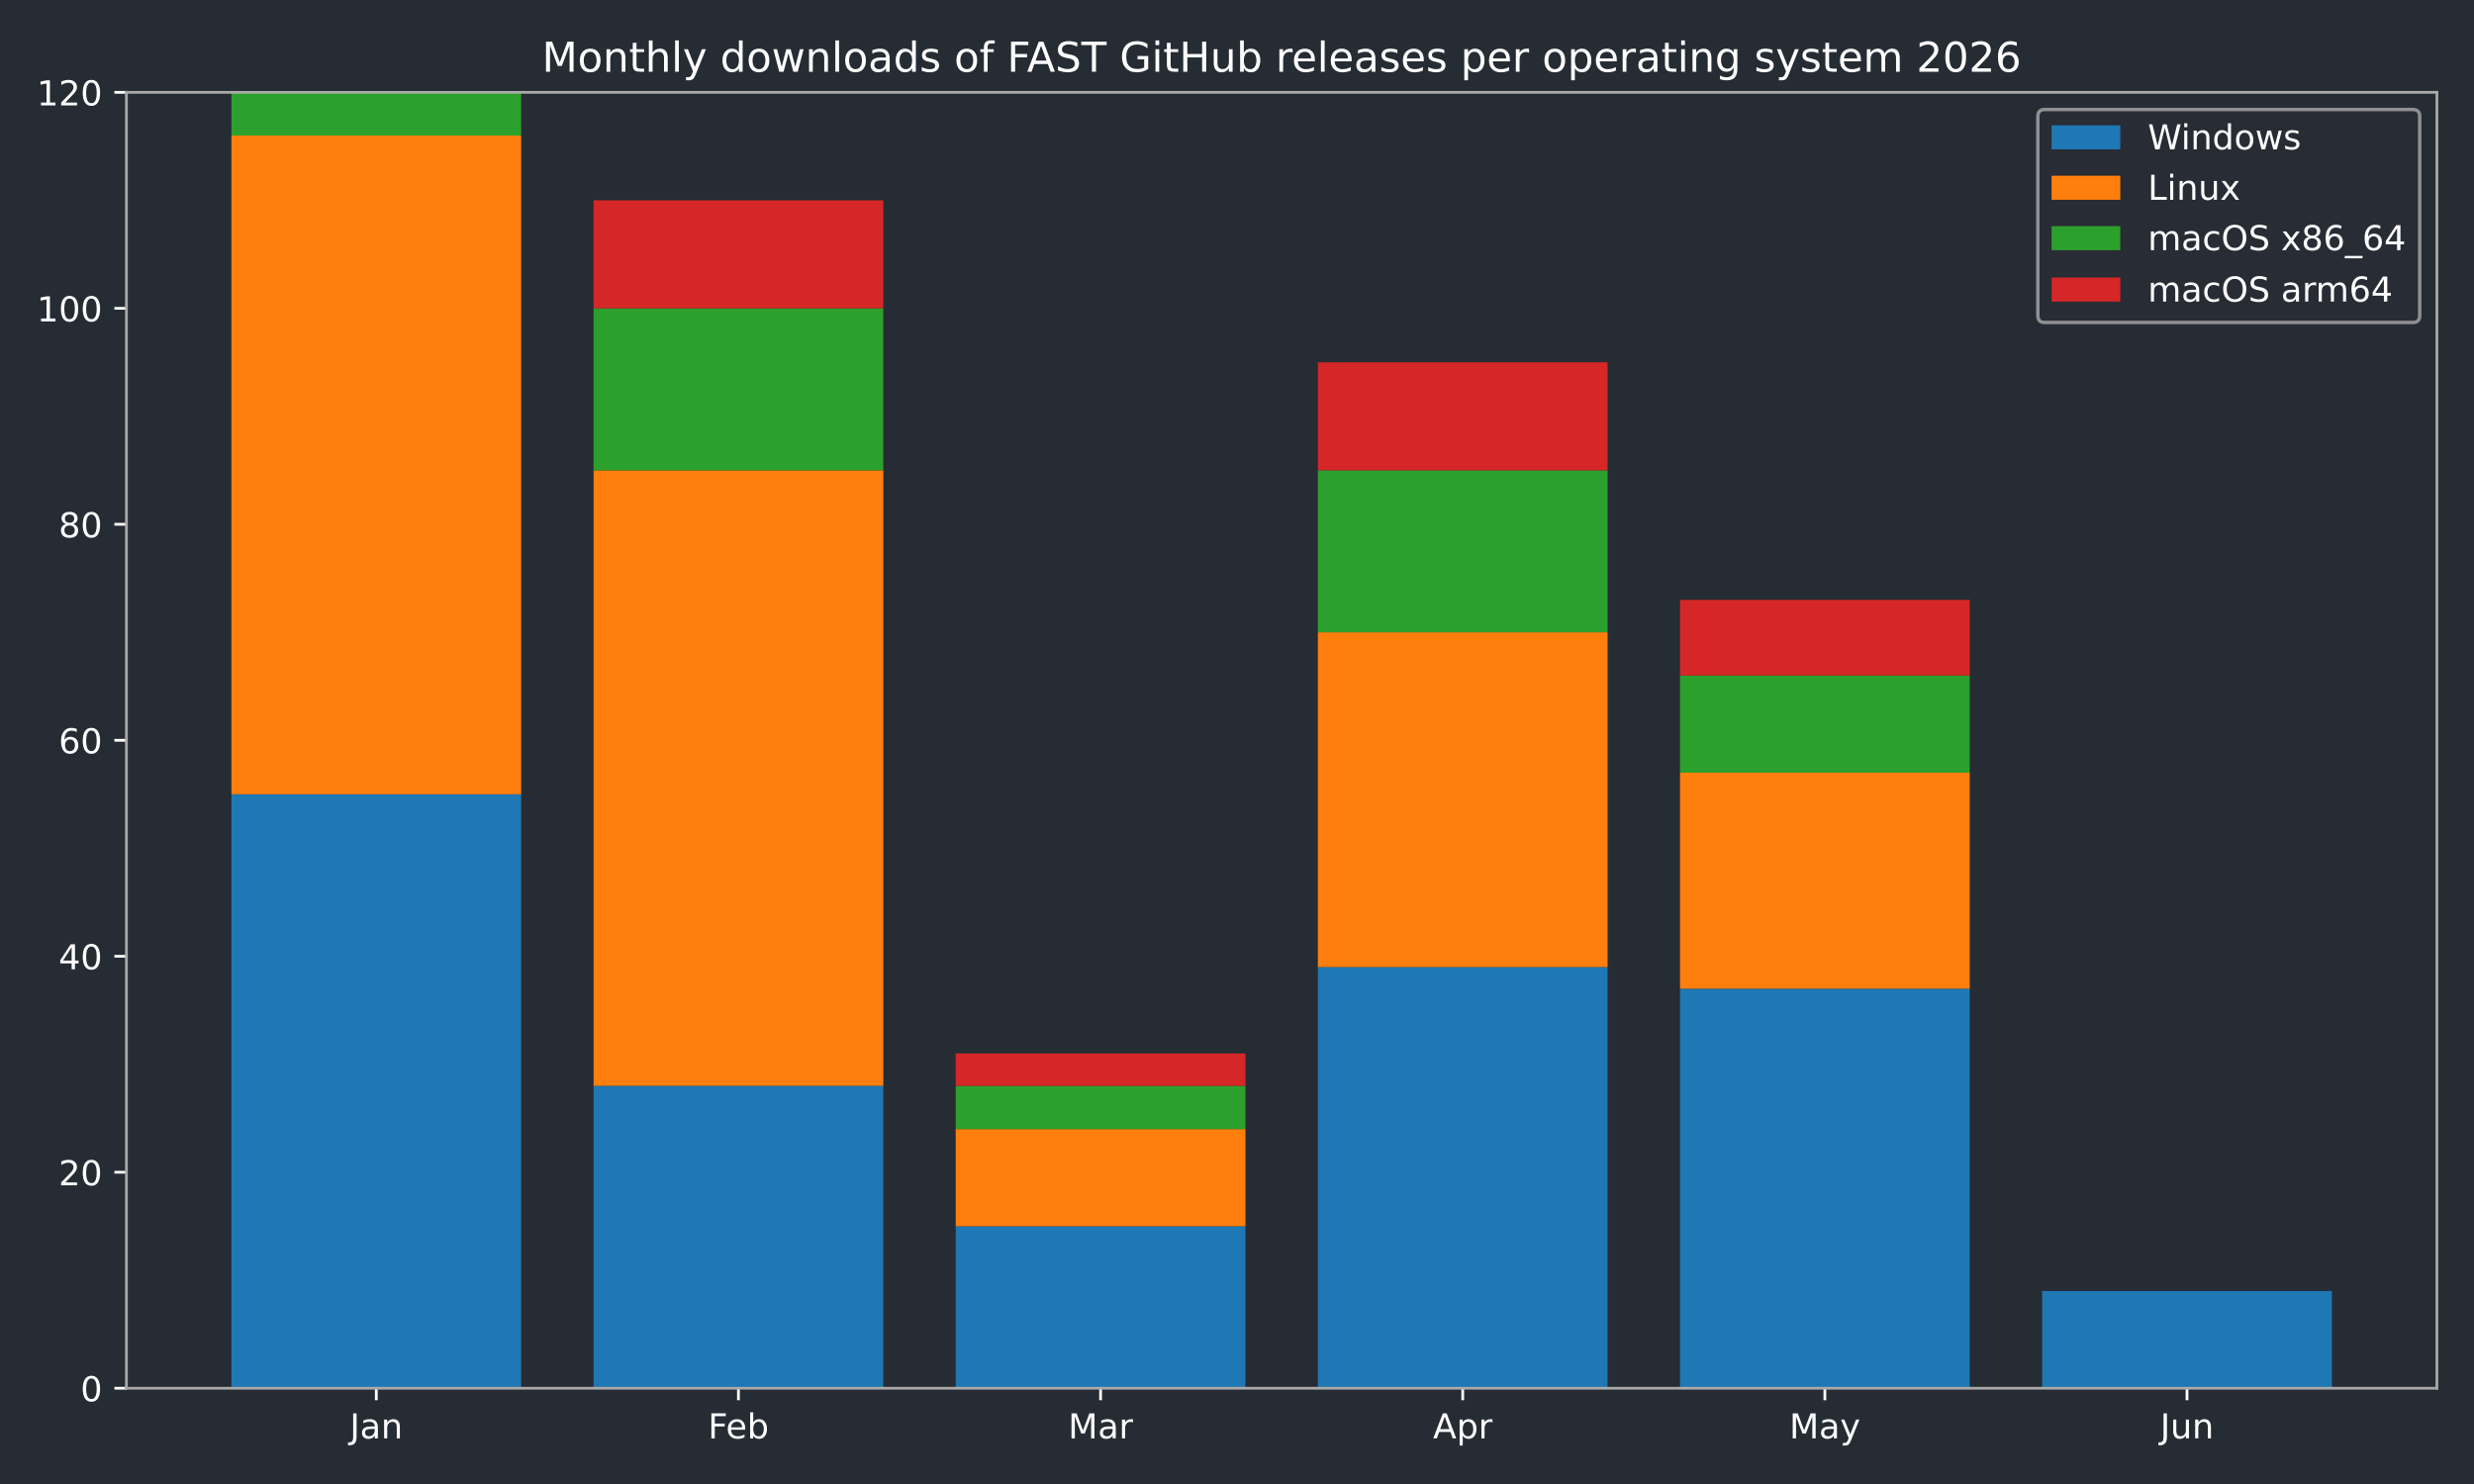
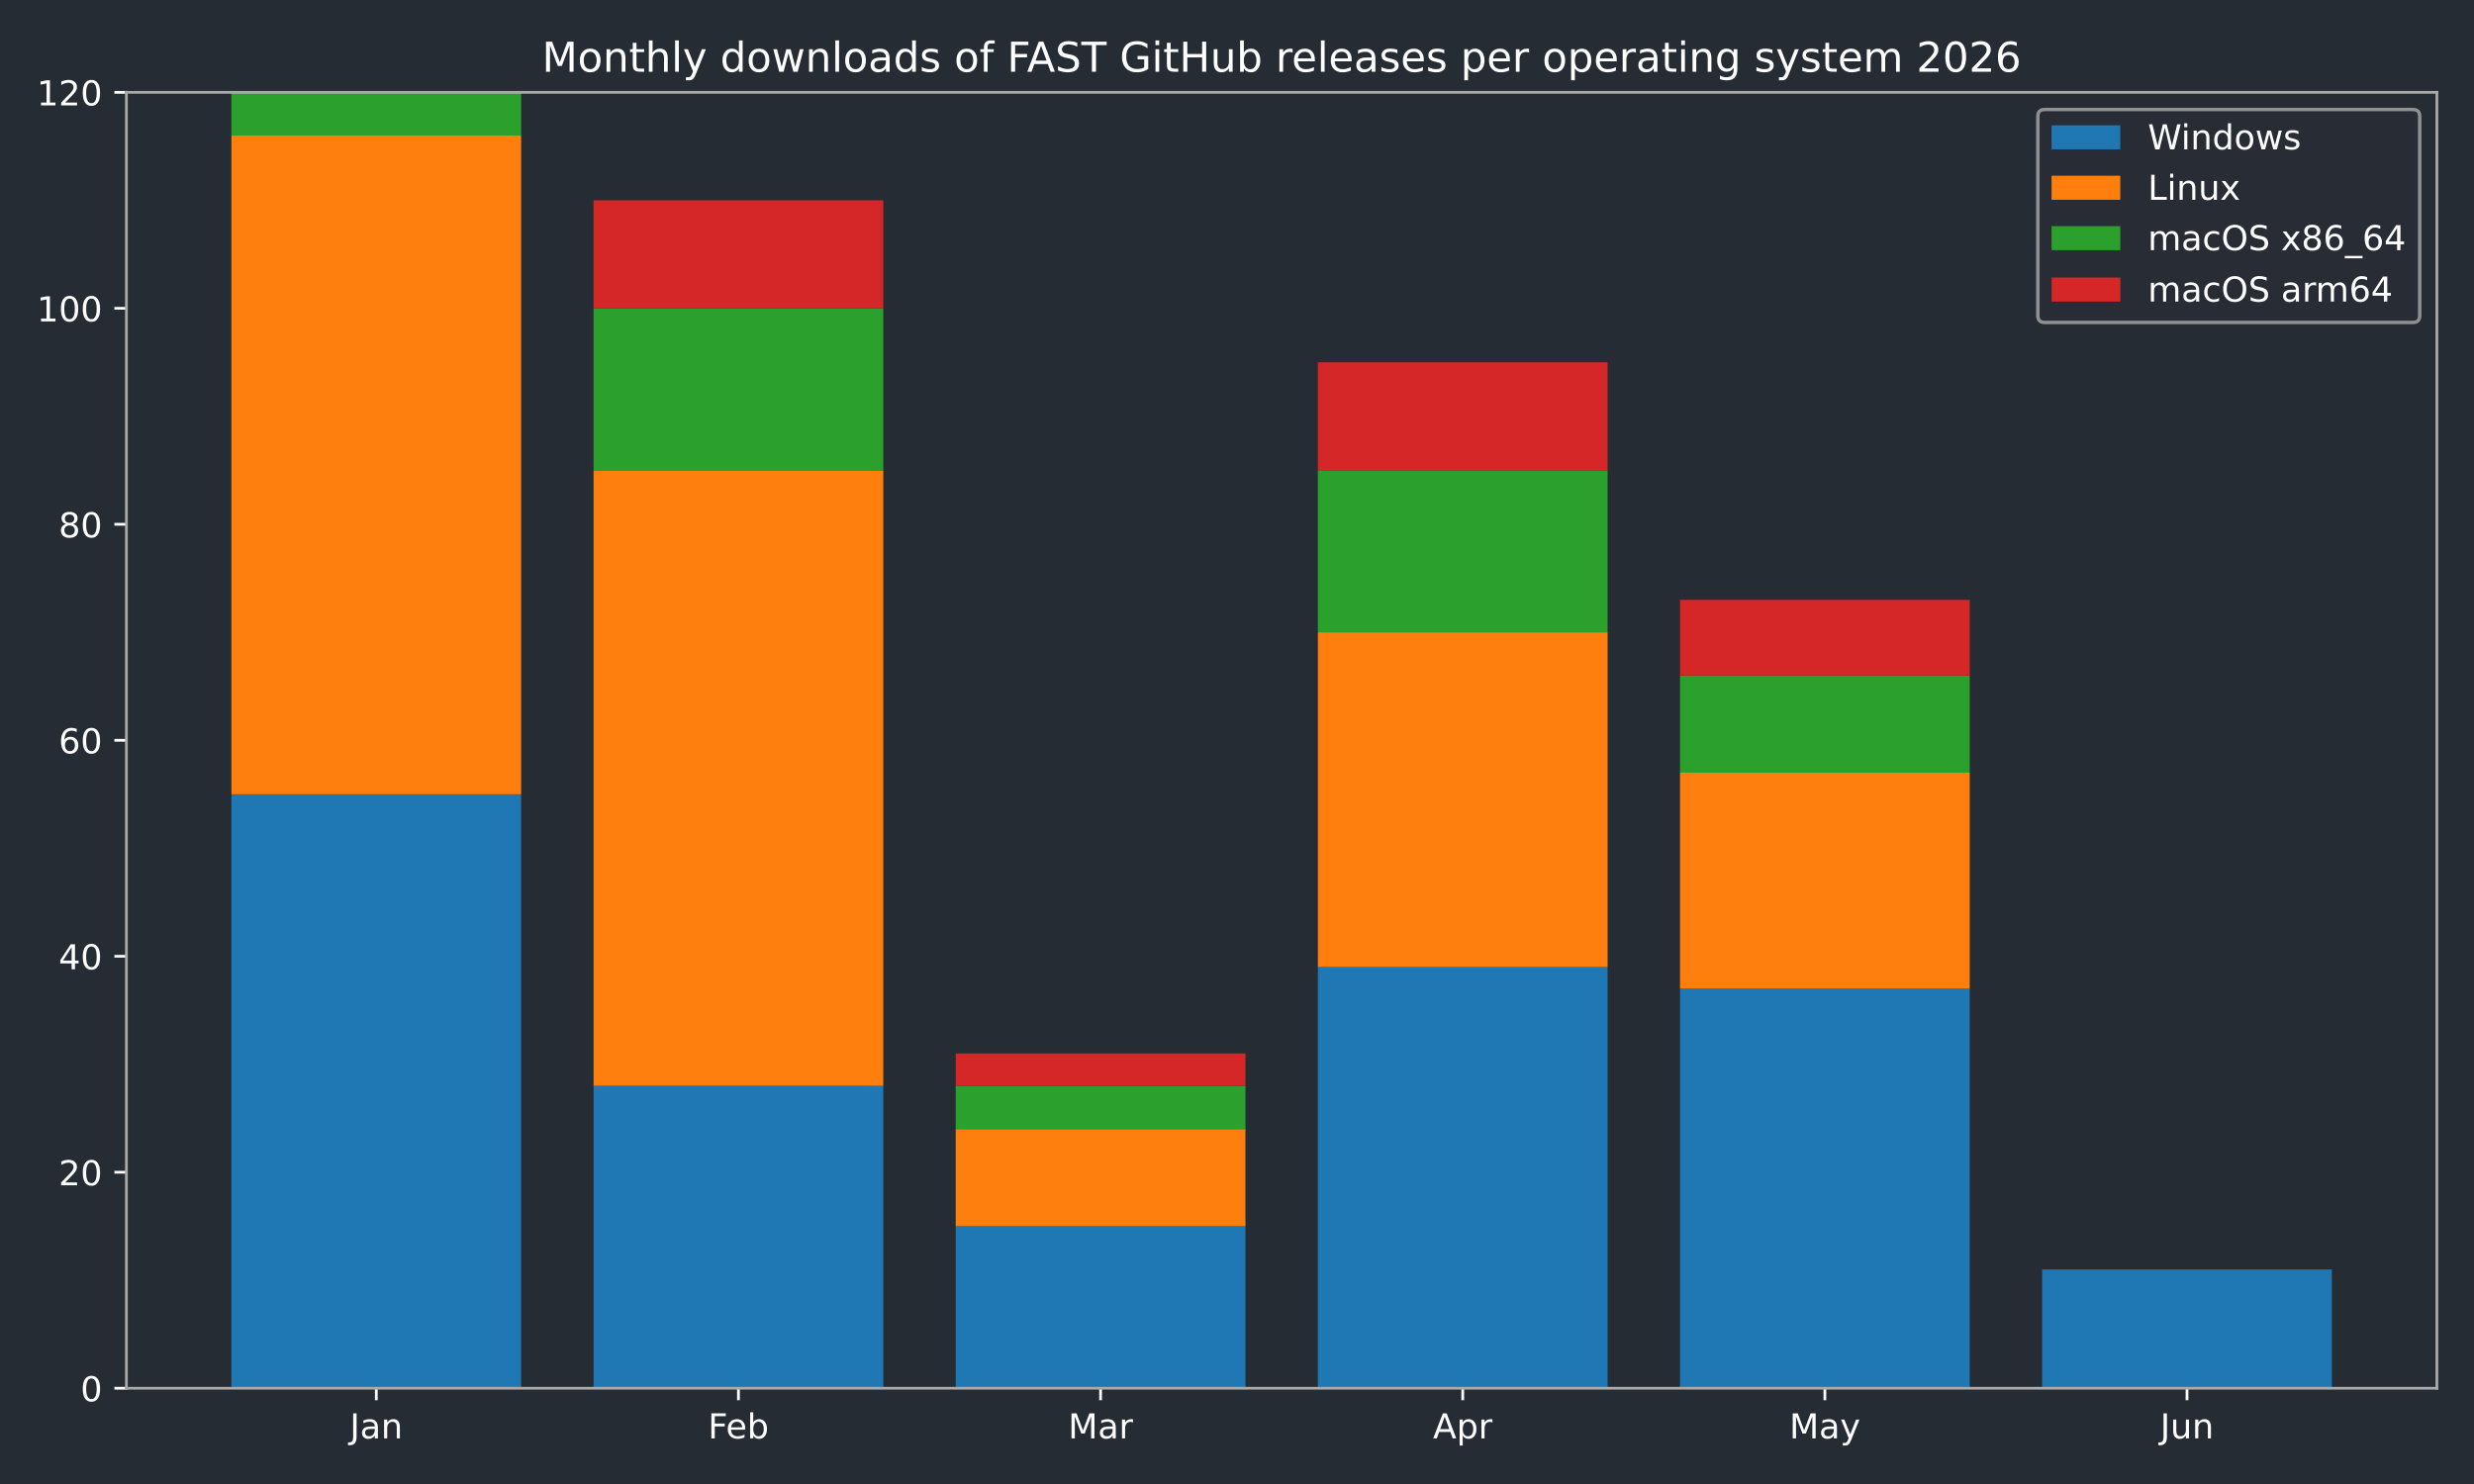
<svg xmlns="http://www.w3.org/2000/svg" xmlns:xlink="http://www.w3.org/1999/xlink" width="720pt" height="432pt" viewBox="0 0 720 432" version="1.1">
  <defs>
    <style type="text/css">*{stroke-linejoin: round; stroke-linecap: butt}</style>
  </defs>
  <g id="figure_1">
    <g id="patch_1">
      <path d="M 0 432  L 720 432  L 720 0  L 0 0  z " style="fill: #262c33" />
    </g>
    <g id="axes_1">
      <g id="patch_2">
        <path d="M 36.79 404.12  L 709.2 404.12  L 709.2 26.88  L 36.79 26.88  z " style="fill: #262c33" />
      </g>
      <g id="patch_3">
-         <path d="M 67.354 404.12  L 151.669 404.12  L 151.669 231.218  L 67.354 231.218  z " clip-path="url(#p43568d9ee3)" style="fill: #1f77b4" />
+         <path d="M 67.354 404.12  L 151.669 404.12  L 151.669 231.218  L 67.354 231.218  z " clip-path="url(#pb57e691469)" style="fill: #1f77b4" />
      </g>
      <g id="patch_4">
-         <path d="M 172.748 404.12  L 257.062 404.12  L 257.062 316.097  L 172.748 316.097  z " clip-path="url(#p43568d9ee3)" style="fill: #1f77b4" />
+         <path d="M 172.748 404.12  L 257.062 404.12  L 257.062 316.097  L 172.748 316.097  z " clip-path="url(#pb57e691469)" style="fill: #1f77b4" />
      </g>
      <g id="patch_5">
-         <path d="M 278.141 404.12  L 362.456 404.12  L 362.456 356.965  L 278.141 356.965  z " clip-path="url(#p43568d9ee3)" style="fill: #1f77b4" />
+         <path d="M 278.141 404.12  L 362.456 404.12  L 362.456 356.965  L 278.141 356.965  z " clip-path="url(#pb57e691469)" style="fill: #1f77b4" />
      </g>
      <g id="patch_6">
-         <path d="M 383.534 404.12  L 467.849 404.12  L 467.849 281.517  L 383.534 281.517  z " clip-path="url(#p43568d9ee3)" style="fill: #1f77b4" />
+         <path d="M 383.534 404.12  L 467.849 404.12  L 467.849 281.517  L 383.534 281.517  z " clip-path="url(#pb57e691469)" style="fill: #1f77b4" />
      </g>
      <g id="patch_7">
-         <path d="M 488.928 404.12  L 573.242 404.12  L 573.242 287.804  L 488.928 287.804  z " clip-path="url(#p43568d9ee3)" style="fill: #1f77b4" />
+         <path d="M 488.928 404.12  L 573.242 404.12  L 573.242 287.804  L 488.928 287.804  z " clip-path="url(#pb57e691469)" style="fill: #1f77b4" />
      </g>
      <g id="patch_8">
-         <path d="M 594.321 404.12  L 678.636 404.12  L 678.636 375.827  L 594.321 375.827  z " clip-path="url(#p43568d9ee3)" style="fill: #1f77b4" />
+         <path d="M 594.321 404.12  L 678.636 404.12  L 678.636 369.54  L 594.321 369.54  z " clip-path="url(#pb57e691469)" style="fill: #1f77b4" />
      </g>
      <g id="patch_9">
-         <path d="M 67.354 231.218  L 151.669 231.218  L 151.669 39.455  L 67.354 39.455  z " clip-path="url(#p43568d9ee3)" style="fill: #ff7f0e" />
+         <path d="M 67.354 231.218  L 151.669 231.218  L 151.669 39.455  L 67.354 39.455  z " clip-path="url(#pb57e691469)" style="fill: #ff7f0e" />
      </g>
      <g id="patch_10">
-         <path d="M 172.748 316.097  L 257.062 316.097  L 257.062 136.908  L 172.748 136.908  z " clip-path="url(#p43568d9ee3)" style="fill: #ff7f0e" />
+         <path d="M 172.748 316.097  L 257.062 316.097  L 257.062 136.908  L 172.748 136.908  z " clip-path="url(#pb57e691469)" style="fill: #ff7f0e" />
      </g>
      <g id="patch_11">
-         <path d="M 278.141 356.965  L 362.456 356.965  L 362.456 328.672  L 278.141 328.672  z " clip-path="url(#p43568d9ee3)" style="fill: #ff7f0e" />
+         <path d="M 278.141 356.965  L 362.456 356.965  L 362.456 328.672  L 278.141 328.672  z " clip-path="url(#pb57e691469)" style="fill: #ff7f0e" />
      </g>
      <g id="patch_12">
-         <path d="M 383.534 281.517  L 467.849 281.517  L 467.849 184.063  L 383.534 184.063  z " clip-path="url(#p43568d9ee3)" style="fill: #ff7f0e" />
+         <path d="M 383.534 281.517  L 467.849 281.517  L 467.849 184.063  L 383.534 184.063  z " clip-path="url(#pb57e691469)" style="fill: #ff7f0e" />
      </g>
      <g id="patch_13">
-         <path d="M 488.928 287.804  L 573.242 287.804  L 573.242 224.931  L 488.928 224.931  z " clip-path="url(#p43568d9ee3)" style="fill: #ff7f0e" />
+         <path d="M 488.928 287.804  L 573.242 287.804  L 573.242 224.931  L 488.928 224.931  z " clip-path="url(#pb57e691469)" style="fill: #ff7f0e" />
      </g>
      <g id="patch_14">
-         <path d="M 594.321 375.827  L 678.636 375.827  L 678.636 375.827  L 594.321 375.827  z " clip-path="url(#p43568d9ee3)" style="fill: #ff7f0e" />
+         <path d="M 594.321 369.54  L 678.636 369.54  L 678.636 369.54  L 594.321 369.54  z " clip-path="url(#pb57e691469)" style="fill: #ff7f0e" />
      </g>
      <g id="patch_15">
-         <path d="M 67.354 39.455  L 151.669 39.455  L 151.669 26.88  L 67.354 26.88  z " clip-path="url(#p43568d9ee3)" style="fill: #2ca02c" />
+         <path d="M 67.354 39.455  L 151.669 39.455  L 151.669 26.88  L 67.354 26.88  z " clip-path="url(#pb57e691469)" style="fill: #2ca02c" />
      </g>
      <g id="patch_16">
-         <path d="M 172.748 136.908  L 257.062 136.908  L 257.062 89.753  L 172.748 89.753  z " clip-path="url(#p43568d9ee3)" style="fill: #2ca02c" />
+         <path d="M 172.748 136.908  L 257.062 136.908  L 257.062 89.753  L 172.748 89.753  z " clip-path="url(#pb57e691469)" style="fill: #2ca02c" />
      </g>
      <g id="patch_17">
-         <path d="M 278.141 328.672  L 362.456 328.672  L 362.456 316.097  L 278.141 316.097  z " clip-path="url(#p43568d9ee3)" style="fill: #2ca02c" />
+         <path d="M 278.141 328.672  L 362.456 328.672  L 362.456 316.097  L 278.141 316.097  z " clip-path="url(#pb57e691469)" style="fill: #2ca02c" />
      </g>
      <g id="patch_18">
-         <path d="M 383.534 184.063  L 467.849 184.063  L 467.849 136.908  L 383.534 136.908  z " clip-path="url(#p43568d9ee3)" style="fill: #2ca02c" />
+         <path d="M 383.534 184.063  L 467.849 184.063  L 467.849 136.908  L 383.534 136.908  z " clip-path="url(#pb57e691469)" style="fill: #2ca02c" />
      </g>
      <g id="patch_19">
-         <path d="M 488.928 224.931  L 573.242 224.931  L 573.242 196.638  L 488.928 196.638  z " clip-path="url(#p43568d9ee3)" style="fill: #2ca02c" />
+         <path d="M 488.928 224.931  L 573.242 224.931  L 573.242 196.638  L 488.928 196.638  z " clip-path="url(#pb57e691469)" style="fill: #2ca02c" />
      </g>
      <g id="patch_20">
-         <path d="M 594.321 375.827  L 678.636 375.827  L 678.636 375.827  L 594.321 375.827  z " clip-path="url(#p43568d9ee3)" style="fill: #2ca02c" />
+         <path d="M 594.321 369.54  L 678.636 369.54  L 678.636 369.54  L 594.321 369.54  z " clip-path="url(#pb57e691469)" style="fill: #2ca02c" />
      </g>
      <g id="patch_21">
-         <path d="M 67.354 26.88  L 151.669 26.88  L 151.669 26.88  L 67.354 26.88  z " clip-path="url(#p43568d9ee3)" style="fill: #d62728" />
+         <path d="M 67.354 26.88  L 151.669 26.88  L 151.669 26.88  L 67.354 26.88  z " clip-path="url(#pb57e691469)" style="fill: #d62728" />
      </g>
      <g id="patch_22">
-         <path d="M 172.748 89.753  L 257.062 89.753  L 257.062 58.317  L 172.748 58.317  z " clip-path="url(#p43568d9ee3)" style="fill: #d62728" />
+         <path d="M 172.748 89.753  L 257.062 89.753  L 257.062 58.317  L 172.748 58.317  z " clip-path="url(#pb57e691469)" style="fill: #d62728" />
      </g>
      <g id="patch_23">
-         <path d="M 278.141 316.097  L 362.456 316.097  L 362.456 306.666  L 278.141 306.666  z " clip-path="url(#p43568d9ee3)" style="fill: #d62728" />
+         <path d="M 278.141 316.097  L 362.456 316.097  L 362.456 306.666  L 278.141 306.666  z " clip-path="url(#pb57e691469)" style="fill: #d62728" />
      </g>
      <g id="patch_24">
-         <path d="M 383.534 136.908  L 467.849 136.908  L 467.849 105.472  L 383.534 105.472  z " clip-path="url(#p43568d9ee3)" style="fill: #d62728" />
+         <path d="M 383.534 136.908  L 467.849 136.908  L 467.849 105.472  L 383.534 105.472  z " clip-path="url(#pb57e691469)" style="fill: #d62728" />
      </g>
      <g id="patch_25">
-         <path d="M 488.928 196.638  L 573.242 196.638  L 573.242 174.632  L 488.928 174.632  z " clip-path="url(#p43568d9ee3)" style="fill: #d62728" />
+         <path d="M 488.928 196.638  L 573.242 196.638  L 573.242 174.632  L 488.928 174.632  z " clip-path="url(#pb57e691469)" style="fill: #d62728" />
      </g>
      <g id="patch_26">
-         <path d="M 594.321 375.827  L 678.636 375.827  L 678.636 375.827  L 594.321 375.827  z " clip-path="url(#p43568d9ee3)" style="fill: #d62728" />
+         <path d="M 594.321 369.54  L 678.636 369.54  L 678.636 369.54  L 594.321 369.54  z " clip-path="url(#pb57e691469)" style="fill: #d62728" />
      </g>
      <g id="matplotlib.axis_1">
        <g id="xtick_1">
          <g id="line2d_1">
            <defs>
-               <path id="m2272380b16" d="M 0 0  L 0 3.5  " style="stroke: #ffffff; stroke-width: 0.8" />
+               <path id="md272a532b6" d="M 0 0  L 0 3.5  " style="stroke: #ffffff; stroke-width: 0.8" />
            </defs>
            <g>
-               <use xlink:href="#m2272380b16" x="109.511" y="404.12" style="fill: #ffffff; stroke: #ffffff; stroke-width: 0.8" />
+               <use xlink:href="#md272a532b6" x="109.511" y="404.12" style="fill: #ffffff; stroke: #ffffff; stroke-width: 0.8" />
            </g>
          </g>
          <g id="text_1">
            <g style="fill: #ffffff" transform="translate(101.8036 418.7184) scale(0.1 -0.1)">
              <defs>
                <path id="DejaVuSans-4a" d="M 628 4666  L 1259 4666  L 1259 325  Q 1259 -519 939 -900  Q 619 -1281 -91 -1281  L -331 -1281  L -331 -750  L -134 -750  Q 284 -750 456 -515  Q 628 -281 628 325  L 628 4666  z " transform="scale(0.015625)" />
                <path id="DejaVuSans-61" d="M 2194 1759  Q 1497 1759 1228 1600  Q 959 1441 959 1056  Q 959 750 1161 570  Q 1363 391 1709 391  Q 2188 391 2477 730  Q 2766 1069 2766 1631  L 2766 1759  L 2194 1759  z M 3341 1997  L 3341 0  L 2766 0  L 2766 531  Q 2569 213 2275 61  Q 1981 -91 1556 -91  Q 1019 -91 701 211  Q 384 513 384 1019  Q 384 1609 779 1909  Q 1175 2209 1959 2209  L 2766 2209  L 2766 2266  Q 2766 2663 2505 2880  Q 2244 3097 1772 3097  Q 1472 3097 1187 3025  Q 903 2953 641 2809  L 641 3341  Q 956 3463 1253 3523  Q 1550 3584 1831 3584  Q 2591 3584 2966 3190  Q 3341 2797 3341 1997  z " transform="scale(0.015625)" />
                <path id="DejaVuSans-6e" d="M 3513 2113  L 3513 0  L 2938 0  L 2938 2094  Q 2938 2591 2744 2837  Q 2550 3084 2163 3084  Q 1697 3084 1428 2787  Q 1159 2491 1159 1978  L 1159 0  L 581 0  L 581 3500  L 1159 3500  L 1159 2956  Q 1366 3272 1645 3428  Q 1925 3584 2291 3584  Q 2894 3584 3203 3211  Q 3513 2838 3513 2113  z " transform="scale(0.015625)" />
              </defs>
              <use xlink:href="#DejaVuSans-4a" />
              <use xlink:href="#DejaVuSans-61" transform="translate(29.49219 0)" />
              <use xlink:href="#DejaVuSans-6e" transform="translate(90.77148 0)" />
            </g>
          </g>
        </g>
        <g id="xtick_2">
          <g id="line2d_2">
            <g>
-               <use xlink:href="#m2272380b16" x="214.905" y="404.12" style="fill: #ffffff; stroke: #ffffff; stroke-width: 0.8" />
+               <use xlink:href="#md272a532b6" x="214.905" y="404.12" style="fill: #ffffff; stroke: #ffffff; stroke-width: 0.8" />
            </g>
          </g>
          <g id="text_2">
            <g style="fill: #ffffff" transform="translate(206.0533 418.7184) scale(0.1 -0.1)">
              <defs>
                <path id="DejaVuSans-46" d="M 628 4666  L 3309 4666  L 3309 4134  L 1259 4134  L 1259 2759  L 3109 2759  L 3109 2228  L 1259 2228  L 1259 0  L 628 0  L 628 4666  z " transform="scale(0.015625)" />
                <path id="DejaVuSans-65" d="M 3597 1894  L 3597 1613  L 953 1613  Q 991 1019 1311 708  Q 1631 397 2203 397  Q 2534 397 2845 478  Q 3156 559 3463 722  L 3463 178  Q 3153 47 2828 -22  Q 2503 -91 2169 -91  Q 1331 -91 842 396  Q 353 884 353 1716  Q 353 2575 817 3079  Q 1281 3584 2069 3584  Q 2775 3584 3186 3129  Q 3597 2675 3597 1894  z M 3022 2063  Q 3016 2534 2758 2815  Q 2500 3097 2075 3097  Q 1594 3097 1305 2825  Q 1016 2553 972 2059  L 3022 2063  z " transform="scale(0.015625)" />
                <path id="DejaVuSans-62" d="M 3116 1747  Q 3116 2381 2855 2742  Q 2594 3103 2138 3103  Q 1681 3103 1420 2742  Q 1159 2381 1159 1747  Q 1159 1113 1420 752  Q 1681 391 2138 391  Q 2594 391 2855 752  Q 3116 1113 3116 1747  z M 1159 2969  Q 1341 3281 1617 3432  Q 1894 3584 2278 3584  Q 2916 3584 3314 3078  Q 3713 2572 3713 1747  Q 3713 922 3314 415  Q 2916 -91 2278 -91  Q 1894 -91 1617 61  Q 1341 213 1159 525  L 1159 0  L 581 0  L 581 4863  L 1159 4863  L 1159 2969  z " transform="scale(0.015625)" />
              </defs>
              <use xlink:href="#DejaVuSans-46" />
              <use xlink:href="#DejaVuSans-65" transform="translate(52.01953 0)" />
              <use xlink:href="#DejaVuSans-62" transform="translate(113.543 0)" />
            </g>
          </g>
        </g>
        <g id="xtick_3">
          <g id="line2d_3">
            <g>
-               <use xlink:href="#m2272380b16" x="320.298" y="404.12" style="fill: #ffffff; stroke: #ffffff; stroke-width: 0.8" />
+               <use xlink:href="#md272a532b6" x="320.298" y="404.12" style="fill: #ffffff; stroke: #ffffff; stroke-width: 0.8" />
            </g>
          </g>
          <g id="text_3">
            <g style="fill: #ffffff" transform="translate(310.8647 418.7184) scale(0.1 -0.1)">
              <defs>
                <path id="DejaVuSans-4d" d="M 628 4666  L 1569 4666  L 2759 1491  L 3956 4666  L 4897 4666  L 4897 0  L 4281 0  L 4281 4097  L 3078 897  L 2444 897  L 1241 4097  L 1241 0  L 628 0  L 628 4666  z " transform="scale(0.015625)" />
                <path id="DejaVuSans-72" d="M 2631 2963  Q 2534 3019 2420 3045  Q 2306 3072 2169 3072  Q 1681 3072 1420 2755  Q 1159 2438 1159 1844  L 1159 0  L 581 0  L 581 3500  L 1159 3500  L 1159 2956  Q 1341 3275 1631 3429  Q 1922 3584 2338 3584  Q 2397 3584 2469 3576  Q 2541 3569 2628 3553  L 2631 2963  z " transform="scale(0.015625)" />
              </defs>
              <use xlink:href="#DejaVuSans-4d" />
              <use xlink:href="#DejaVuSans-61" transform="translate(86.2793 0)" />
              <use xlink:href="#DejaVuSans-72" transform="translate(147.5586 0)" />
            </g>
          </g>
        </g>
        <g id="xtick_4">
          <g id="line2d_4">
            <g>
-               <use xlink:href="#m2272380b16" x="425.692" y="404.12" style="fill: #ffffff; stroke: #ffffff; stroke-width: 0.8" />
+               <use xlink:href="#md272a532b6" x="425.692" y="404.12" style="fill: #ffffff; stroke: #ffffff; stroke-width: 0.8" />
            </g>
          </g>
          <g id="text_4">
            <g style="fill: #ffffff" transform="translate(417.0417 418.7184) scale(0.1 -0.1)">
              <defs>
                <path id="DejaVuSans-41" d="M 2188 4044  L 1331 1722  L 3047 1722  L 2188 4044  z M 1831 4666  L 2547 4666  L 4325 0  L 3669 0  L 3244 1197  L 1141 1197  L 716 0  L 50 0  L 1831 4666  z " transform="scale(0.015625)" />
                <path id="DejaVuSans-70" d="M 1159 525  L 1159 -1331  L 581 -1331  L 581 3500  L 1159 3500  L 1159 2969  Q 1341 3281 1617 3432  Q 1894 3584 2278 3584  Q 2916 3584 3314 3078  Q 3713 2572 3713 1747  Q 3713 922 3314 415  Q 2916 -91 2278 -91  Q 1894 -91 1617 61  Q 1341 213 1159 525  z M 3116 1747  Q 3116 2381 2855 2742  Q 2594 3103 2138 3103  Q 1681 3103 1420 2742  Q 1159 2381 1159 1747  Q 1159 1113 1420 752  Q 1681 391 2138 391  Q 2594 391 2855 752  Q 3116 1113 3116 1747  z " transform="scale(0.015625)" />
              </defs>
              <use xlink:href="#DejaVuSans-41" />
              <use xlink:href="#DejaVuSans-70" transform="translate(68.4082 0)" />
              <use xlink:href="#DejaVuSans-72" transform="translate(131.8848 0)" />
            </g>
          </g>
        </g>
        <g id="xtick_5">
          <g id="line2d_5">
            <g>
-               <use xlink:href="#m2272380b16" x="531.085" y="404.12" style="fill: #ffffff; stroke: #ffffff; stroke-width: 0.8" />
+               <use xlink:href="#md272a532b6" x="531.085" y="404.12" style="fill: #ffffff; stroke: #ffffff; stroke-width: 0.8" />
            </g>
          </g>
          <g id="text_5">
            <g style="fill: #ffffff" transform="translate(520.7476 418.7184) scale(0.1 -0.1)">
              <defs>
                <path id="DejaVuSans-79" d="M 2059 -325  Q 1816 -950 1584 -1140  Q 1353 -1331 966 -1331  L 506 -1331  L 506 -850  L 844 -850  Q 1081 -850 1212 -737  Q 1344 -625 1503 -206  L 1606 56  L 191 3500  L 800 3500  L 1894 763  L 2988 3500  L 3597 3500  L 2059 -325  z " transform="scale(0.015625)" />
              </defs>
              <use xlink:href="#DejaVuSans-4d" />
              <use xlink:href="#DejaVuSans-61" transform="translate(86.2793 0)" />
              <use xlink:href="#DejaVuSans-79" transform="translate(147.5586 0)" />
            </g>
          </g>
        </g>
        <g id="xtick_6">
          <g id="line2d_6">
            <g>
-               <use xlink:href="#m2272380b16" x="636.479" y="404.12" style="fill: #ffffff; stroke: #ffffff; stroke-width: 0.8" />
+               <use xlink:href="#md272a532b6" x="636.479" y="404.12" style="fill: #ffffff; stroke: #ffffff; stroke-width: 0.8" />
            </g>
          </g>
          <g id="text_6">
            <g style="fill: #ffffff" transform="translate(628.666 418.7184) scale(0.1 -0.1)">
              <defs>
                <path id="DejaVuSans-75" d="M 544 1381  L 544 3500  L 1119 3500  L 1119 1403  Q 1119 906 1312 657  Q 1506 409 1894 409  Q 2359 409 2629 706  Q 2900 1003 2900 1516  L 2900 3500  L 3475 3500  L 3475 0  L 2900 0  L 2900 538  Q 2691 219 2414 64  Q 2138 -91 1772 -91  Q 1169 -91 856 284  Q 544 659 544 1381  z M 1991 3584  L 1991 3584  z " transform="scale(0.015625)" />
              </defs>
              <use xlink:href="#DejaVuSans-4a" />
              <use xlink:href="#DejaVuSans-75" transform="translate(29.49219 0)" />
              <use xlink:href="#DejaVuSans-6e" transform="translate(92.87109 0)" />
            </g>
          </g>
        </g>
      </g>
      <g id="matplotlib.axis_2">
        <g id="ytick_1">
          <g id="line2d_7">
            <defs>
-               <path id="m299f8a2ab1" d="M 0 0  L -3.5 0  " style="stroke: #ffffff; stroke-width: 0.8" />
+               <path id="m7278167047" d="M 0 0  L -3.5 0  " style="stroke: #ffffff; stroke-width: 0.8" />
            </defs>
            <g>
-               <use xlink:href="#m299f8a2ab1" x="36.79" y="404.12" style="fill: #ffffff; stroke: #ffffff; stroke-width: 0.8" />
+               <use xlink:href="#m7278167047" x="36.79" y="404.12" style="fill: #ffffff; stroke: #ffffff; stroke-width: 0.8" />
            </g>
          </g>
          <g id="text_7">
            <g style="fill: #ffffff" transform="translate(23.4275 407.9192) scale(0.1 -0.1)">
              <defs>
                <path id="DejaVuSans-30" d="M 2034 4250  Q 1547 4250 1301 3770  Q 1056 3291 1056 2328  Q 1056 1369 1301 889  Q 1547 409 2034 409  Q 2525 409 2770 889  Q 3016 1369 3016 2328  Q 3016 3291 2770 3770  Q 2525 4250 2034 4250  z M 2034 4750  Q 2819 4750 3233 4129  Q 3647 3509 3647 2328  Q 3647 1150 3233 529  Q 2819 -91 2034 -91  Q 1250 -91 836 529  Q 422 1150 422 2328  Q 422 3509 836 4129  Q 1250 4750 2034 4750  z " transform="scale(0.015625)" />
              </defs>
              <use xlink:href="#DejaVuSans-30" />
            </g>
          </g>
        </g>
        <g id="ytick_2">
          <g id="line2d_8">
            <g>
-               <use xlink:href="#m299f8a2ab1" x="36.79" y="341.247" style="fill: #ffffff; stroke: #ffffff; stroke-width: 0.8" />
+               <use xlink:href="#m7278167047" x="36.79" y="341.247" style="fill: #ffffff; stroke: #ffffff; stroke-width: 0.8" />
            </g>
          </g>
          <g id="text_8">
            <g style="fill: #ffffff" transform="translate(17.065 345.0459) scale(0.1 -0.1)">
              <defs>
                <path id="DejaVuSans-32" d="M 1228 531  L 3431 531  L 3431 0  L 469 0  L 469 531  Q 828 903 1448 1529  Q 2069 2156 2228 2338  Q 2531 2678 2651 2914  Q 2772 3150 2772 3378  Q 2772 3750 2511 3984  Q 2250 4219 1831 4219  Q 1534 4219 1204 4116  Q 875 4013 500 3803  L 500 4441  Q 881 4594 1212 4672  Q 1544 4750 1819 4750  Q 2544 4750 2975 4387  Q 3406 4025 3406 3419  Q 3406 3131 3298 2873  Q 3191 2616 2906 2266  Q 2828 2175 2409 1742  Q 1991 1309 1228 531  z " transform="scale(0.015625)" />
              </defs>
              <use xlink:href="#DejaVuSans-32" />
              <use xlink:href="#DejaVuSans-30" transform="translate(63.62305 0)" />
            </g>
          </g>
        </g>
        <g id="ytick_3">
          <g id="line2d_9">
            <g>
-               <use xlink:href="#m299f8a2ab1" x="36.79" y="278.373" style="fill: #ffffff; stroke: #ffffff; stroke-width: 0.8" />
+               <use xlink:href="#m7278167047" x="36.79" y="278.373" style="fill: #ffffff; stroke: #ffffff; stroke-width: 0.8" />
            </g>
          </g>
          <g id="text_9">
            <g style="fill: #ffffff" transform="translate(17.065 282.1726) scale(0.1 -0.1)">
              <defs>
                <path id="DejaVuSans-34" d="M 2419 4116  L 825 1625  L 2419 1625  L 2419 4116  z M 2253 4666  L 3047 4666  L 3047 1625  L 3713 1625  L 3713 1100  L 3047 1100  L 3047 0  L 2419 0  L 2419 1100  L 313 1100  L 313 1709  L 2253 4666  z " transform="scale(0.015625)" />
              </defs>
              <use xlink:href="#DejaVuSans-34" />
              <use xlink:href="#DejaVuSans-30" transform="translate(63.62305 0)" />
            </g>
          </g>
        </g>
        <g id="ytick_4">
          <g id="line2d_10">
            <g>
-               <use xlink:href="#m299f8a2ab1" x="36.79" y="215.5" style="fill: #ffffff; stroke: #ffffff; stroke-width: 0.8" />
+               <use xlink:href="#m7278167047" x="36.79" y="215.5" style="fill: #ffffff; stroke: #ffffff; stroke-width: 0.8" />
            </g>
          </g>
          <g id="text_10">
            <g style="fill: #ffffff" transform="translate(17.065 219.2992) scale(0.1 -0.1)">
              <defs>
                <path id="DejaVuSans-36" d="M 2113 2584  Q 1688 2584 1439 2293  Q 1191 2003 1191 1497  Q 1191 994 1439 701  Q 1688 409 2113 409  Q 2538 409 2786 701  Q 3034 994 3034 1497  Q 3034 2003 2786 2293  Q 2538 2584 2113 2584  z M 3366 4563  L 3366 3988  Q 3128 4100 2886 4159  Q 2644 4219 2406 4219  Q 1781 4219 1451 3797  Q 1122 3375 1075 2522  Q 1259 2794 1537 2939  Q 1816 3084 2150 3084  Q 2853 3084 3261 2657  Q 3669 2231 3669 1497  Q 3669 778 3244 343  Q 2819 -91 2113 -91  Q 1303 -91 875 529  Q 447 1150 447 2328  Q 447 3434 972 4092  Q 1497 4750 2381 4750  Q 2619 4750 2861 4703  Q 3103 4656 3366 4563  z " transform="scale(0.015625)" />
              </defs>
              <use xlink:href="#DejaVuSans-36" />
              <use xlink:href="#DejaVuSans-30" transform="translate(63.62305 0)" />
            </g>
          </g>
        </g>
        <g id="ytick_5">
          <g id="line2d_11">
            <g>
-               <use xlink:href="#m299f8a2ab1" x="36.79" y="152.627" style="fill: #ffffff; stroke: #ffffff; stroke-width: 0.8" />
+               <use xlink:href="#m7278167047" x="36.79" y="152.627" style="fill: #ffffff; stroke: #ffffff; stroke-width: 0.8" />
            </g>
          </g>
          <g id="text_11">
            <g style="fill: #ffffff" transform="translate(17.065 156.4259) scale(0.1 -0.1)">
              <defs>
                <path id="DejaVuSans-38" d="M 2034 2216  Q 1584 2216 1326 1975  Q 1069 1734 1069 1313  Q 1069 891 1326 650  Q 1584 409 2034 409  Q 2484 409 2743 651  Q 3003 894 3003 1313  Q 3003 1734 2745 1975  Q 2488 2216 2034 2216  z M 1403 2484  Q 997 2584 770 2862  Q 544 3141 544 3541  Q 544 4100 942 4425  Q 1341 4750 2034 4750  Q 2731 4750 3128 4425  Q 3525 4100 3525 3541  Q 3525 3141 3298 2862  Q 3072 2584 2669 2484  Q 3125 2378 3379 2068  Q 3634 1759 3634 1313  Q 3634 634 3220 271  Q 2806 -91 2034 -91  Q 1263 -91 848 271  Q 434 634 434 1313  Q 434 1759 690 2068  Q 947 2378 1403 2484  z M 1172 3481  Q 1172 3119 1398 2916  Q 1625 2713 2034 2713  Q 2441 2713 2670 2916  Q 2900 3119 2900 3481  Q 2900 3844 2670 4047  Q 2441 4250 2034 4250  Q 1625 4250 1398 4047  Q 1172 3844 1172 3481  z " transform="scale(0.015625)" />
              </defs>
              <use xlink:href="#DejaVuSans-38" />
              <use xlink:href="#DejaVuSans-30" transform="translate(63.62305 0)" />
            </g>
          </g>
        </g>
        <g id="ytick_6">
          <g id="line2d_12">
            <g>
-               <use xlink:href="#m299f8a2ab1" x="36.79" y="89.753" style="fill: #ffffff; stroke: #ffffff; stroke-width: 0.8" />
+               <use xlink:href="#m7278167047" x="36.79" y="89.753" style="fill: #ffffff; stroke: #ffffff; stroke-width: 0.8" />
            </g>
          </g>
          <g id="text_12">
            <g style="fill: #ffffff" transform="translate(10.7025 93.55255) scale(0.1 -0.1)">
              <defs>
                <path id="DejaVuSans-31" d="M 794 531  L 1825 531  L 1825 4091  L 703 3866  L 703 4441  L 1819 4666  L 2450 4666  L 2450 531  L 3481 531  L 3481 0  L 794 0  L 794 531  z " transform="scale(0.015625)" />
              </defs>
              <use xlink:href="#DejaVuSans-31" />
              <use xlink:href="#DejaVuSans-30" transform="translate(63.62305 0)" />
              <use xlink:href="#DejaVuSans-30" transform="translate(127.2461 0)" />
            </g>
          </g>
        </g>
        <g id="ytick_7">
          <g id="line2d_13">
            <g>
-               <use xlink:href="#m299f8a2ab1" x="36.79" y="26.88" style="fill: #ffffff; stroke: #ffffff; stroke-width: 0.8" />
+               <use xlink:href="#m7278167047" x="36.79" y="26.88" style="fill: #ffffff; stroke: #ffffff; stroke-width: 0.8" />
            </g>
          </g>
          <g id="text_13">
            <g style="fill: #ffffff" transform="translate(10.7025 30.67922) scale(0.1 -0.1)">
              <use xlink:href="#DejaVuSans-31" />
              <use xlink:href="#DejaVuSans-32" transform="translate(63.62305 0)" />
              <use xlink:href="#DejaVuSans-30" transform="translate(127.2461 0)" />
            </g>
          </g>
        </g>
      </g>
      <g id="patch_27">
        <path d="M 36.79 404.12  L 36.79 26.88  " style="fill: none; stroke: #a9a9a9; stroke-width: 0.8; stroke-linejoin: miter; stroke-linecap: square" />
      </g>
      <g id="patch_28">
        <path d="M 709.2 404.12  L 709.2 26.88  " style="fill: none; stroke: #a9a9a9; stroke-width: 0.8; stroke-linejoin: miter; stroke-linecap: square" />
      </g>
      <g id="patch_29">
        <path d="M 36.79 404.12  L 709.2 404.12  " style="fill: none; stroke: #a9a9a9; stroke-width: 0.8; stroke-linejoin: miter; stroke-linecap: square" />
      </g>
      <g id="patch_30">
        <path d="M 36.79 26.88  L 709.2 26.88  " style="fill: none; stroke: #a9a9a9; stroke-width: 0.8; stroke-linejoin: miter; stroke-linecap: square" />
      </g>
      <g id="text_14">
        <g style="fill: #ffffff" transform="translate(157.7366 20.88) scale(0.12 -0.12)">
          <defs>
            <path id="DejaVuSans-6f" d="M 1959 3097  Q 1497 3097 1228 2736  Q 959 2375 959 1747  Q 959 1119 1226 758  Q 1494 397 1959 397  Q 2419 397 2687 759  Q 2956 1122 2956 1747  Q 2956 2369 2687 2733  Q 2419 3097 1959 3097  z M 1959 3584  Q 2709 3584 3137 3096  Q 3566 2609 3566 1747  Q 3566 888 3137 398  Q 2709 -91 1959 -91  Q 1206 -91 779 398  Q 353 888 353 1747  Q 353 2609 779 3096  Q 1206 3584 1959 3584  z " transform="scale(0.015625)" />
            <path id="DejaVuSans-74" d="M 1172 4494  L 1172 3500  L 2356 3500  L 2356 3053  L 1172 3053  L 1172 1153  Q 1172 725 1289 603  Q 1406 481 1766 481  L 2356 481  L 2356 0  L 1766 0  Q 1100 0 847 248  Q 594 497 594 1153  L 594 3053  L 172 3053  L 172 3500  L 594 3500  L 594 4494  L 1172 4494  z " transform="scale(0.015625)" />
            <path id="DejaVuSans-68" d="M 3513 2113  L 3513 0  L 2938 0  L 2938 2094  Q 2938 2591 2744 2837  Q 2550 3084 2163 3084  Q 1697 3084 1428 2787  Q 1159 2491 1159 1978  L 1159 0  L 581 0  L 581 4863  L 1159 4863  L 1159 2956  Q 1366 3272 1645 3428  Q 1925 3584 2291 3584  Q 2894 3584 3203 3211  Q 3513 2838 3513 2113  z " transform="scale(0.015625)" />
            <path id="DejaVuSans-6c" d="M 603 4863  L 1178 4863  L 1178 0  L 603 0  L 603 4863  z " transform="scale(0.015625)" />
            <path id="DejaVuSans-20" transform="scale(0.015625)" />
            <path id="DejaVuSans-64" d="M 2906 2969  L 2906 4863  L 3481 4863  L 3481 0  L 2906 0  L 2906 525  Q 2725 213 2448 61  Q 2172 -91 1784 -91  Q 1150 -91 751 415  Q 353 922 353 1747  Q 353 2572 751 3078  Q 1150 3584 1784 3584  Q 2172 3584 2448 3432  Q 2725 3281 2906 2969  z M 947 1747  Q 947 1113 1208 752  Q 1469 391 1925 391  Q 2381 391 2643 752  Q 2906 1113 2906 1747  Q 2906 2381 2643 2742  Q 2381 3103 1925 3103  Q 1469 3103 1208 2742  Q 947 2381 947 1747  z " transform="scale(0.015625)" />
            <path id="DejaVuSans-77" d="M 269 3500  L 844 3500  L 1563 769  L 2278 3500  L 2956 3500  L 3675 769  L 4391 3500  L 4966 3500  L 4050 0  L 3372 0  L 2619 2869  L 1863 0  L 1184 0  L 269 3500  z " transform="scale(0.015625)" />
            <path id="DejaVuSans-73" d="M 2834 3397  L 2834 2853  Q 2591 2978 2328 3040  Q 2066 3103 1784 3103  Q 1356 3103 1142 2972  Q 928 2841 928 2578  Q 928 2378 1081 2264  Q 1234 2150 1697 2047  L 1894 2003  Q 2506 1872 2764 1633  Q 3022 1394 3022 966  Q 3022 478 2636 193  Q 2250 -91 1575 -91  Q 1294 -91 989 -36  Q 684 19 347 128  L 347 722  Q 666 556 975 473  Q 1284 391 1588 391  Q 1994 391 2212 530  Q 2431 669 2431 922  Q 2431 1156 2273 1281  Q 2116 1406 1581 1522  L 1381 1569  Q 847 1681 609 1914  Q 372 2147 372 2553  Q 372 3047 722 3315  Q 1072 3584 1716 3584  Q 2034 3584 2315 3537  Q 2597 3491 2834 3397  z " transform="scale(0.015625)" />
            <path id="DejaVuSans-66" d="M 2375 4863  L 2375 4384  L 1825 4384  Q 1516 4384 1395 4259  Q 1275 4134 1275 3809  L 1275 3500  L 2222 3500  L 2222 3053  L 1275 3053  L 1275 0  L 697 0  L 697 3053  L 147 3053  L 147 3500  L 697 3500  L 697 3744  Q 697 4328 969 4595  Q 1241 4863 1831 4863  L 2375 4863  z " transform="scale(0.015625)" />
            <path id="DejaVuSans-53" d="M 3425 4513  L 3425 3897  Q 3066 4069 2747 4153  Q 2428 4238 2131 4238  Q 1616 4238 1336 4038  Q 1056 3838 1056 3469  Q 1056 3159 1242 3001  Q 1428 2844 1947 2747  L 2328 2669  Q 3034 2534 3370 2195  Q 3706 1856 3706 1288  Q 3706 609 3251 259  Q 2797 -91 1919 -91  Q 1588 -91 1214 -16  Q 841 59 441 206  L 441 856  Q 825 641 1194 531  Q 1563 422 1919 422  Q 2459 422 2753 634  Q 3047 847 3047 1241  Q 3047 1584 2836 1778  Q 2625 1972 2144 2069  L 1759 2144  Q 1053 2284 737 2584  Q 422 2884 422 3419  Q 422 4038 858 4394  Q 1294 4750 2059 4750  Q 2388 4750 2728 4690  Q 3069 4631 3425 4513  z " transform="scale(0.015625)" />
            <path id="DejaVuSans-54" d="M -19 4666  L 3928 4666  L 3928 4134  L 2272 4134  L 2272 0  L 1638 0  L 1638 4134  L -19 4134  L -19 4666  z " transform="scale(0.015625)" />
            <path id="DejaVuSans-47" d="M 3809 666  L 3809 1919  L 2778 1919  L 2778 2438  L 4434 2438  L 4434 434  Q 4069 175 3628 42  Q 3188 -91 2688 -91  Q 1594 -91 976 548  Q 359 1188 359 2328  Q 359 3472 976 4111  Q 1594 4750 2688 4750  Q 3144 4750 3555 4637  Q 3966 4525 4313 4306  L 4313 3634  Q 3963 3931 3569 4081  Q 3175 4231 2741 4231  Q 1884 4231 1454 3753  Q 1025 3275 1025 2328  Q 1025 1384 1454 906  Q 1884 428 2741 428  Q 3075 428 3337 486  Q 3600 544 3809 666  z " transform="scale(0.015625)" />
            <path id="DejaVuSans-69" d="M 603 3500  L 1178 3500  L 1178 0  L 603 0  L 603 3500  z M 603 4863  L 1178 4863  L 1178 4134  L 603 4134  L 603 4863  z " transform="scale(0.015625)" />
            <path id="DejaVuSans-48" d="M 628 4666  L 1259 4666  L 1259 2753  L 3553 2753  L 3553 4666  L 4184 4666  L 4184 0  L 3553 0  L 3553 2222  L 1259 2222  L 1259 0  L 628 0  L 628 4666  z " transform="scale(0.015625)" />
            <path id="DejaVuSans-67" d="M 2906 1791  Q 2906 2416 2648 2759  Q 2391 3103 1925 3103  Q 1463 3103 1205 2759  Q 947 2416 947 1791  Q 947 1169 1205 825  Q 1463 481 1925 481  Q 2391 481 2648 825  Q 2906 1169 2906 1791  z M 3481 434  Q 3481 -459 3084 -895  Q 2688 -1331 1869 -1331  Q 1566 -1331 1297 -1286  Q 1028 -1241 775 -1147  L 775 -588  Q 1028 -725 1275 -790  Q 1522 -856 1778 -856  Q 2344 -856 2625 -561  Q 2906 -266 2906 331  L 2906 616  Q 2728 306 2450 153  Q 2172 0 1784 0  Q 1141 0 747 490  Q 353 981 353 1791  Q 353 2603 747 3093  Q 1141 3584 1784 3584  Q 2172 3584 2450 3431  Q 2728 3278 2906 2969  L 2906 3500  L 3481 3500  L 3481 434  z " transform="scale(0.015625)" />
            <path id="DejaVuSans-6d" d="M 3328 2828  Q 3544 3216 3844 3400  Q 4144 3584 4550 3584  Q 5097 3584 5394 3201  Q 5691 2819 5691 2113  L 5691 0  L 5113 0  L 5113 2094  Q 5113 2597 4934 2840  Q 4756 3084 4391 3084  Q 3944 3084 3684 2787  Q 3425 2491 3425 1978  L 3425 0  L 2847 0  L 2847 2094  Q 2847 2600 2669 2842  Q 2491 3084 2119 3084  Q 1678 3084 1418 2786  Q 1159 2488 1159 1978  L 1159 0  L 581 0  L 581 3500  L 1159 3500  L 1159 2956  Q 1356 3278 1631 3431  Q 1906 3584 2284 3584  Q 2666 3584 2933 3390  Q 3200 3197 3328 2828  z " transform="scale(0.015625)" />
          </defs>
          <use xlink:href="#DejaVuSans-4d" />
          <use xlink:href="#DejaVuSans-6f" transform="translate(86.2793 0)" />
          <use xlink:href="#DejaVuSans-6e" transform="translate(147.4609 0)" />
          <use xlink:href="#DejaVuSans-74" transform="translate(210.8398 0)" />
          <use xlink:href="#DejaVuSans-68" transform="translate(250.0488 0)" />
          <use xlink:href="#DejaVuSans-6c" transform="translate(313.4277 0)" />
          <use xlink:href="#DejaVuSans-79" transform="translate(341.2109 0)" />
          <use xlink:href="#DejaVuSans-20" transform="translate(400.3906 0)" />
          <use xlink:href="#DejaVuSans-64" transform="translate(432.1777 0)" />
          <use xlink:href="#DejaVuSans-6f" transform="translate(495.6543 0)" />
          <use xlink:href="#DejaVuSans-77" transform="translate(556.8359 0)" />
          <use xlink:href="#DejaVuSans-6e" transform="translate(638.623 0)" />
          <use xlink:href="#DejaVuSans-6c" transform="translate(702.002 0)" />
          <use xlink:href="#DejaVuSans-6f" transform="translate(729.7852 0)" />
          <use xlink:href="#DejaVuSans-61" transform="translate(790.9668 0)" />
          <use xlink:href="#DejaVuSans-64" transform="translate(852.2461 0)" />
          <use xlink:href="#DejaVuSans-73" transform="translate(915.7227 0)" />
          <use xlink:href="#DejaVuSans-20" transform="translate(967.8223 0)" />
          <use xlink:href="#DejaVuSans-6f" transform="translate(999.6094 0)" />
          <use xlink:href="#DejaVuSans-66" transform="translate(1060.791 0)" />
          <use xlink:href="#DejaVuSans-20" transform="translate(1095.996 0)" />
          <use xlink:href="#DejaVuSans-46" transform="translate(1127.783 0)" />
          <use xlink:href="#DejaVuSans-41" transform="translate(1176.178 0)" />
          <use xlink:href="#DejaVuSans-53" transform="translate(1244.586 0)" />
          <use xlink:href="#DejaVuSans-54" transform="translate(1308.062 0)" />
          <use xlink:href="#DejaVuSans-20" transform="translate(1369.146 0)" />
          <use xlink:href="#DejaVuSans-47" transform="translate(1400.934 0)" />
          <use xlink:href="#DejaVuSans-69" transform="translate(1478.424 0)" />
          <use xlink:href="#DejaVuSans-74" transform="translate(1506.207 0)" />
          <use xlink:href="#DejaVuSans-48" transform="translate(1545.416 0)" />
          <use xlink:href="#DejaVuSans-75" transform="translate(1620.611 0)" />
          <use xlink:href="#DejaVuSans-62" transform="translate(1683.99 0)" />
          <use xlink:href="#DejaVuSans-20" transform="translate(1747.467 0)" />
          <use xlink:href="#DejaVuSans-72" transform="translate(1779.254 0)" />
          <use xlink:href="#DejaVuSans-65" transform="translate(1818.117 0)" />
          <use xlink:href="#DejaVuSans-6c" transform="translate(1879.641 0)" />
          <use xlink:href="#DejaVuSans-65" transform="translate(1907.424 0)" />
          <use xlink:href="#DejaVuSans-61" transform="translate(1968.947 0)" />
          <use xlink:href="#DejaVuSans-73" transform="translate(2030.227 0)" />
          <use xlink:href="#DejaVuSans-65" transform="translate(2082.326 0)" />
          <use xlink:href="#DejaVuSans-73" transform="translate(2143.85 0)" />
          <use xlink:href="#DejaVuSans-20" transform="translate(2195.949 0)" />
          <use xlink:href="#DejaVuSans-70" transform="translate(2227.736 0)" />
          <use xlink:href="#DejaVuSans-65" transform="translate(2291.213 0)" />
          <use xlink:href="#DejaVuSans-72" transform="translate(2352.736 0)" />
          <use xlink:href="#DejaVuSans-20" transform="translate(2393.85 0)" />
          <use xlink:href="#DejaVuSans-6f" transform="translate(2425.637 0)" />
          <use xlink:href="#DejaVuSans-70" transform="translate(2486.818 0)" />
          <use xlink:href="#DejaVuSans-65" transform="translate(2550.295 0)" />
          <use xlink:href="#DejaVuSans-72" transform="translate(2611.818 0)" />
          <use xlink:href="#DejaVuSans-61" transform="translate(2652.932 0)" />
          <use xlink:href="#DejaVuSans-74" transform="translate(2714.211 0)" />
          <use xlink:href="#DejaVuSans-69" transform="translate(2753.42 0)" />
          <use xlink:href="#DejaVuSans-6e" transform="translate(2781.203 0)" />
          <use xlink:href="#DejaVuSans-67" transform="translate(2844.582 0)" />
          <use xlink:href="#DejaVuSans-20" transform="translate(2908.059 0)" />
          <use xlink:href="#DejaVuSans-73" transform="translate(2939.846 0)" />
          <use xlink:href="#DejaVuSans-79" transform="translate(2991.945 0)" />
          <use xlink:href="#DejaVuSans-73" transform="translate(3051.125 0)" />
          <use xlink:href="#DejaVuSans-74" transform="translate(3103.225 0)" />
          <use xlink:href="#DejaVuSans-65" transform="translate(3142.434 0)" />
          <use xlink:href="#DejaVuSans-6d" transform="translate(3203.957 0)" />
          <use xlink:href="#DejaVuSans-20" transform="translate(3301.369 0)" />
          <use xlink:href="#DejaVuSans-32" transform="translate(3333.156 0)" />
          <use xlink:href="#DejaVuSans-30" transform="translate(3396.779 0)" />
          <use xlink:href="#DejaVuSans-32" transform="translate(3460.402 0)" />
          <use xlink:href="#DejaVuSans-36" transform="translate(3524.025 0)" />
        </g>
      </g>
      <g id="legend_1">
        <g id="patch_31">
          <path d="M 595.066 93.871  L 702.2 93.871  Q 704.2 93.871 704.2 91.871  L 704.2 33.88  Q 704.2 31.88 702.2 31.88  L 595.066 31.88  Q 593.066 31.88 593.066 33.88  L 593.066 91.871  Q 593.066 93.871 595.066 93.871  z " style="fill: #282c34; opacity: 0.8; stroke: #a9a9a9; stroke-linejoin: miter" />
        </g>
        <g id="patch_32">
          <path d="M 597.066 43.478  L 617.066 43.478  L 617.066 36.478  L 597.066 36.478  z " style="fill: #1f77b4" />
        </g>
        <g id="text_15">
          <g style="fill: #ffffff" transform="translate(625.0656 43.47844) scale(0.1 -0.1)">
            <defs>
              <path id="DejaVuSans-57" d="M 213 4666  L 850 4666  L 1831 722  L 2809 4666  L 3519 4666  L 4500 722  L 5478 4666  L 6119 4666  L 4947 0  L 4153 0  L 3169 4050  L 2175 0  L 1381 0  L 213 4666  z " transform="scale(0.015625)" />
            </defs>
            <use xlink:href="#DejaVuSans-57" />
            <use xlink:href="#DejaVuSans-69" transform="translate(96.62695 0)" />
            <use xlink:href="#DejaVuSans-6e" transform="translate(124.4102 0)" />
            <use xlink:href="#DejaVuSans-64" transform="translate(187.7891 0)" />
            <use xlink:href="#DejaVuSans-6f" transform="translate(251.2656 0)" />
            <use xlink:href="#DejaVuSans-77" transform="translate(312.4473 0)" />
            <use xlink:href="#DejaVuSans-73" transform="translate(394.2344 0)" />
          </g>
        </g>
        <g id="patch_33">
          <path d="M 597.066 58.157  L 617.066 58.157  L 617.066 51.157  L 597.066 51.157  z " style="fill: #ff7f0e" />
        </g>
        <g id="text_16">
          <g style="fill: #ffffff" transform="translate(625.0656 58.15656) scale(0.1 -0.1)">
            <defs>
              <path id="DejaVuSans-4c" d="M 628 4666  L 1259 4666  L 1259 531  L 3531 531  L 3531 0  L 628 0  L 628 4666  z " transform="scale(0.015625)" />
              <path id="DejaVuSans-78" d="M 3513 3500  L 2247 1797  L 3578 0  L 2900 0  L 1881 1375  L 863 0  L 184 0  L 1544 1831  L 300 3500  L 978 3500  L 1906 2253  L 2834 3500  L 3513 3500  z " transform="scale(0.015625)" />
            </defs>
            <use xlink:href="#DejaVuSans-4c" />
            <use xlink:href="#DejaVuSans-69" transform="translate(55.71289 0)" />
            <use xlink:href="#DejaVuSans-6e" transform="translate(83.49609 0)" />
            <use xlink:href="#DejaVuSans-75" transform="translate(146.875 0)" />
            <use xlink:href="#DejaVuSans-78" transform="translate(210.2539 0)" />
          </g>
        </g>
        <g id="patch_34">
          <path d="M 597.066 72.835  L 617.066 72.835  L 617.066 65.835  L 597.066 65.835  z " style="fill: #2ca02c" />
        </g>
        <g id="text_17">
          <g style="fill: #ffffff" transform="translate(625.0656 72.83469) scale(0.1 -0.1)">
            <defs>
              <path id="DejaVuSans-63" d="M 3122 3366  L 3122 2828  Q 2878 2963 2633 3030  Q 2388 3097 2138 3097  Q 1578 3097 1268 2742  Q 959 2388 959 1747  Q 959 1106 1268 751  Q 1578 397 2138 397  Q 2388 397 2633 464  Q 2878 531 3122 666  L 3122 134  Q 2881 22 2623 -34  Q 2366 -91 2075 -91  Q 1284 -91 818 406  Q 353 903 353 1747  Q 353 2603 823 3093  Q 1294 3584 2113 3584  Q 2378 3584 2631 3529  Q 2884 3475 3122 3366  z " transform="scale(0.015625)" />
              <path id="DejaVuSans-4f" d="M 2522 4238  Q 1834 4238 1429 3725  Q 1025 3213 1025 2328  Q 1025 1447 1429 934  Q 1834 422 2522 422  Q 3209 422 3611 934  Q 4013 1447 4013 2328  Q 4013 3213 3611 3725  Q 3209 4238 2522 4238  z M 2522 4750  Q 3503 4750 4090 4092  Q 4678 3434 4678 2328  Q 4678 1225 4090 567  Q 3503 -91 2522 -91  Q 1538 -91 948 565  Q 359 1222 359 2328  Q 359 3434 948 4092  Q 1538 4750 2522 4750  z " transform="scale(0.015625)" />
              <path id="DejaVuSans-5f" d="M 3263 -1063  L 3263 -1509  L -63 -1509  L -63 -1063  L 3263 -1063  z " transform="scale(0.015625)" />
            </defs>
            <use xlink:href="#DejaVuSans-6d" />
            <use xlink:href="#DejaVuSans-61" transform="translate(97.41211 0)" />
            <use xlink:href="#DejaVuSans-63" transform="translate(158.6914 0)" />
            <use xlink:href="#DejaVuSans-4f" transform="translate(213.6719 0)" />
            <use xlink:href="#DejaVuSans-53" transform="translate(292.3828 0)" />
            <use xlink:href="#DejaVuSans-20" transform="translate(355.8594 0)" />
            <use xlink:href="#DejaVuSans-78" transform="translate(387.6465 0)" />
            <use xlink:href="#DejaVuSans-38" transform="translate(446.8262 0)" />
            <use xlink:href="#DejaVuSans-36" transform="translate(510.4492 0)" />
            <use xlink:href="#DejaVuSans-5f" transform="translate(574.0723 0)" />
            <use xlink:href="#DejaVuSans-36" transform="translate(624.0723 0)" />
            <use xlink:href="#DejaVuSans-34" transform="translate(687.6953 0)" />
          </g>
        </g>
        <g id="patch_35">
          <path d="M 597.066 87.791  L 617.066 87.791  L 617.066 80.791  L 597.066 80.791  z " style="fill: #d62728" />
        </g>
        <g id="text_18">
          <g style="fill: #ffffff" transform="translate(625.0656 87.79094) scale(0.1 -0.1)">
            <use xlink:href="#DejaVuSans-6d" />
            <use xlink:href="#DejaVuSans-61" transform="translate(97.41211 0)" />
            <use xlink:href="#DejaVuSans-63" transform="translate(158.6914 0)" />
            <use xlink:href="#DejaVuSans-4f" transform="translate(213.6719 0)" />
            <use xlink:href="#DejaVuSans-53" transform="translate(292.3828 0)" />
            <use xlink:href="#DejaVuSans-20" transform="translate(355.8594 0)" />
            <use xlink:href="#DejaVuSans-61" transform="translate(387.6465 0)" />
            <use xlink:href="#DejaVuSans-72" transform="translate(448.9258 0)" />
            <use xlink:href="#DejaVuSans-6d" transform="translate(488.2891 0)" />
            <use xlink:href="#DejaVuSans-36" transform="translate(585.7012 0)" />
            <use xlink:href="#DejaVuSans-34" transform="translate(649.3242 0)" />
          </g>
        </g>
      </g>
    </g>
  </g>
  <defs>
-     <clipPath id="p43568d9ee3">
+     <clipPath id="pb57e691469">
      <rect x="36.79" y="26.88" width="672.41" height="377.24" />
    </clipPath>
  </defs>
</svg>
